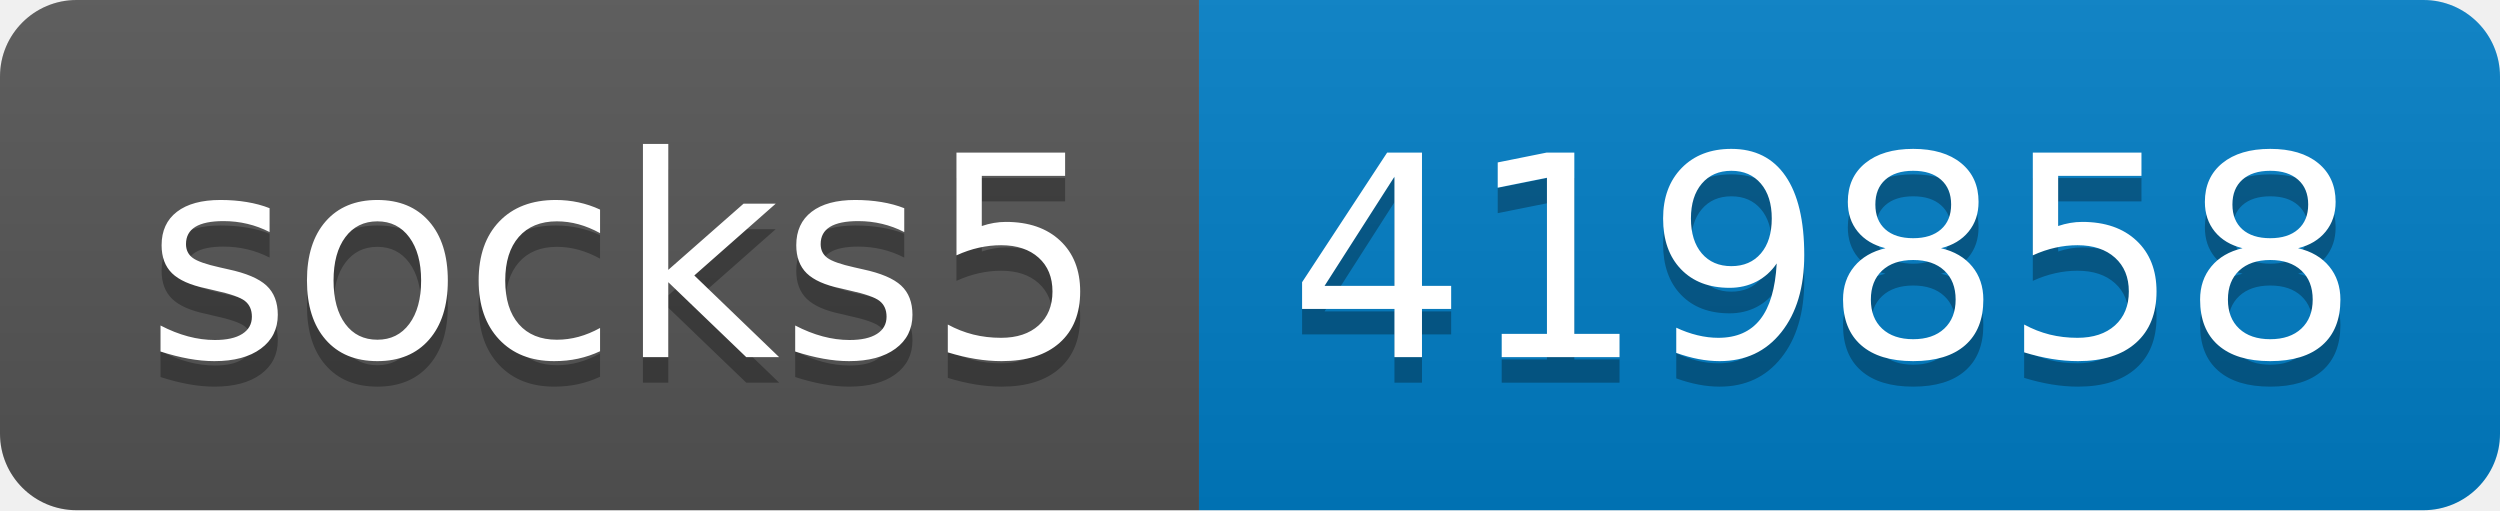
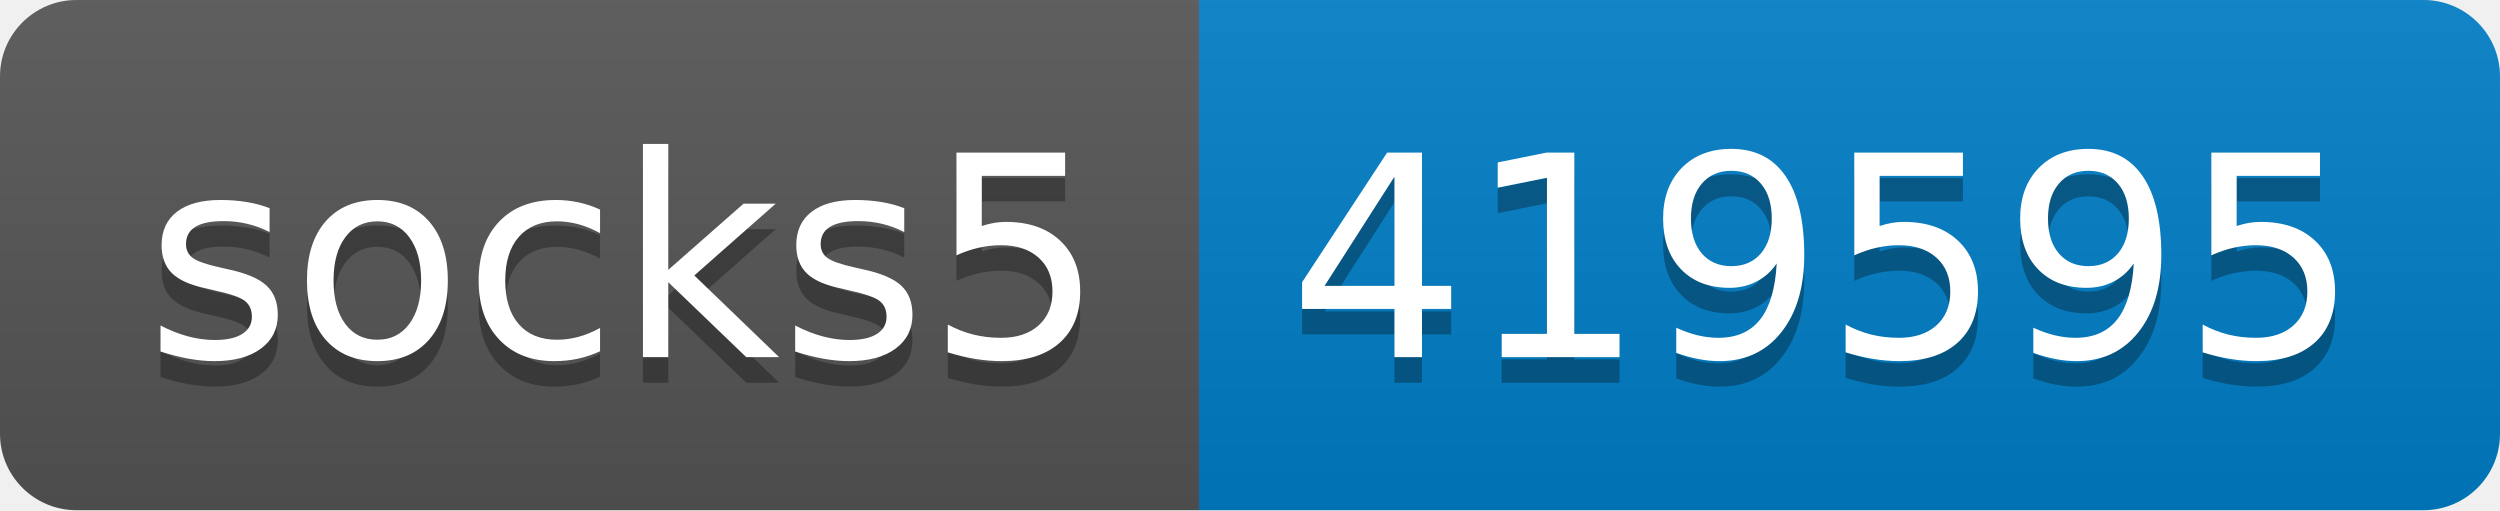
- <svg xmlns="http://www.w3.org/2000/svg" width="98" height="20" role="img" aria-label="socks5: 419858">
+ <svg xmlns="http://www.w3.org/2000/svg" width="98" height="20" role="img" aria-label="socks5: 419595">
  <linearGradient id="s" x2="0" y2="100%">
    <stop offset="0" stop-color="#bbb" stop-opacity=".1" />
    <stop offset="1" stop-opacity=".1" />
  </linearGradient>
  <clipPath id="r">
    <rect width="98" height="20" rx="3" fill="#fff" />
  </clipPath>
  <g clip-path="url(#r)">
    <rect width="47" height="20" fill="#555" />
    <rect x="47" width="51" height="20" fill="#007ec6" />
    <rect width="98" height="20" fill="url(#s)" />
  </g>
  <g fill="#fff" text-anchor="middle" font-family="Verdana,Geneva,DejaVu Sans,sans-serif" text-rendering="geometricPrecision" font-size="110">
    <text aria-hidden="true" x="245" y="150" fill="#010101" fill-opacity=".3" transform="scale(.1)" textLength="370">socks5</text>
    <text x="245" y="140" transform="scale(.1)" fill="#fff" textLength="370">socks5</text>
-     <text aria-hidden="true" x="715" y="150" fill="#010101" fill-opacity=".3" transform="scale(.1)" textLength="410">419858</text>
-     <text x="715" y="140" transform="scale(.1)" fill="#fff" textLength="410">419858</text>
+     <text aria-hidden="true" x="715" y="150" fill="#010101" fill-opacity=".3" transform="scale(.1)" textLength="410">419595</text>
+     <text x="715" y="140" transform="scale(.1)" fill="#fff" textLength="410">419595</text>
  </g>
</svg>
